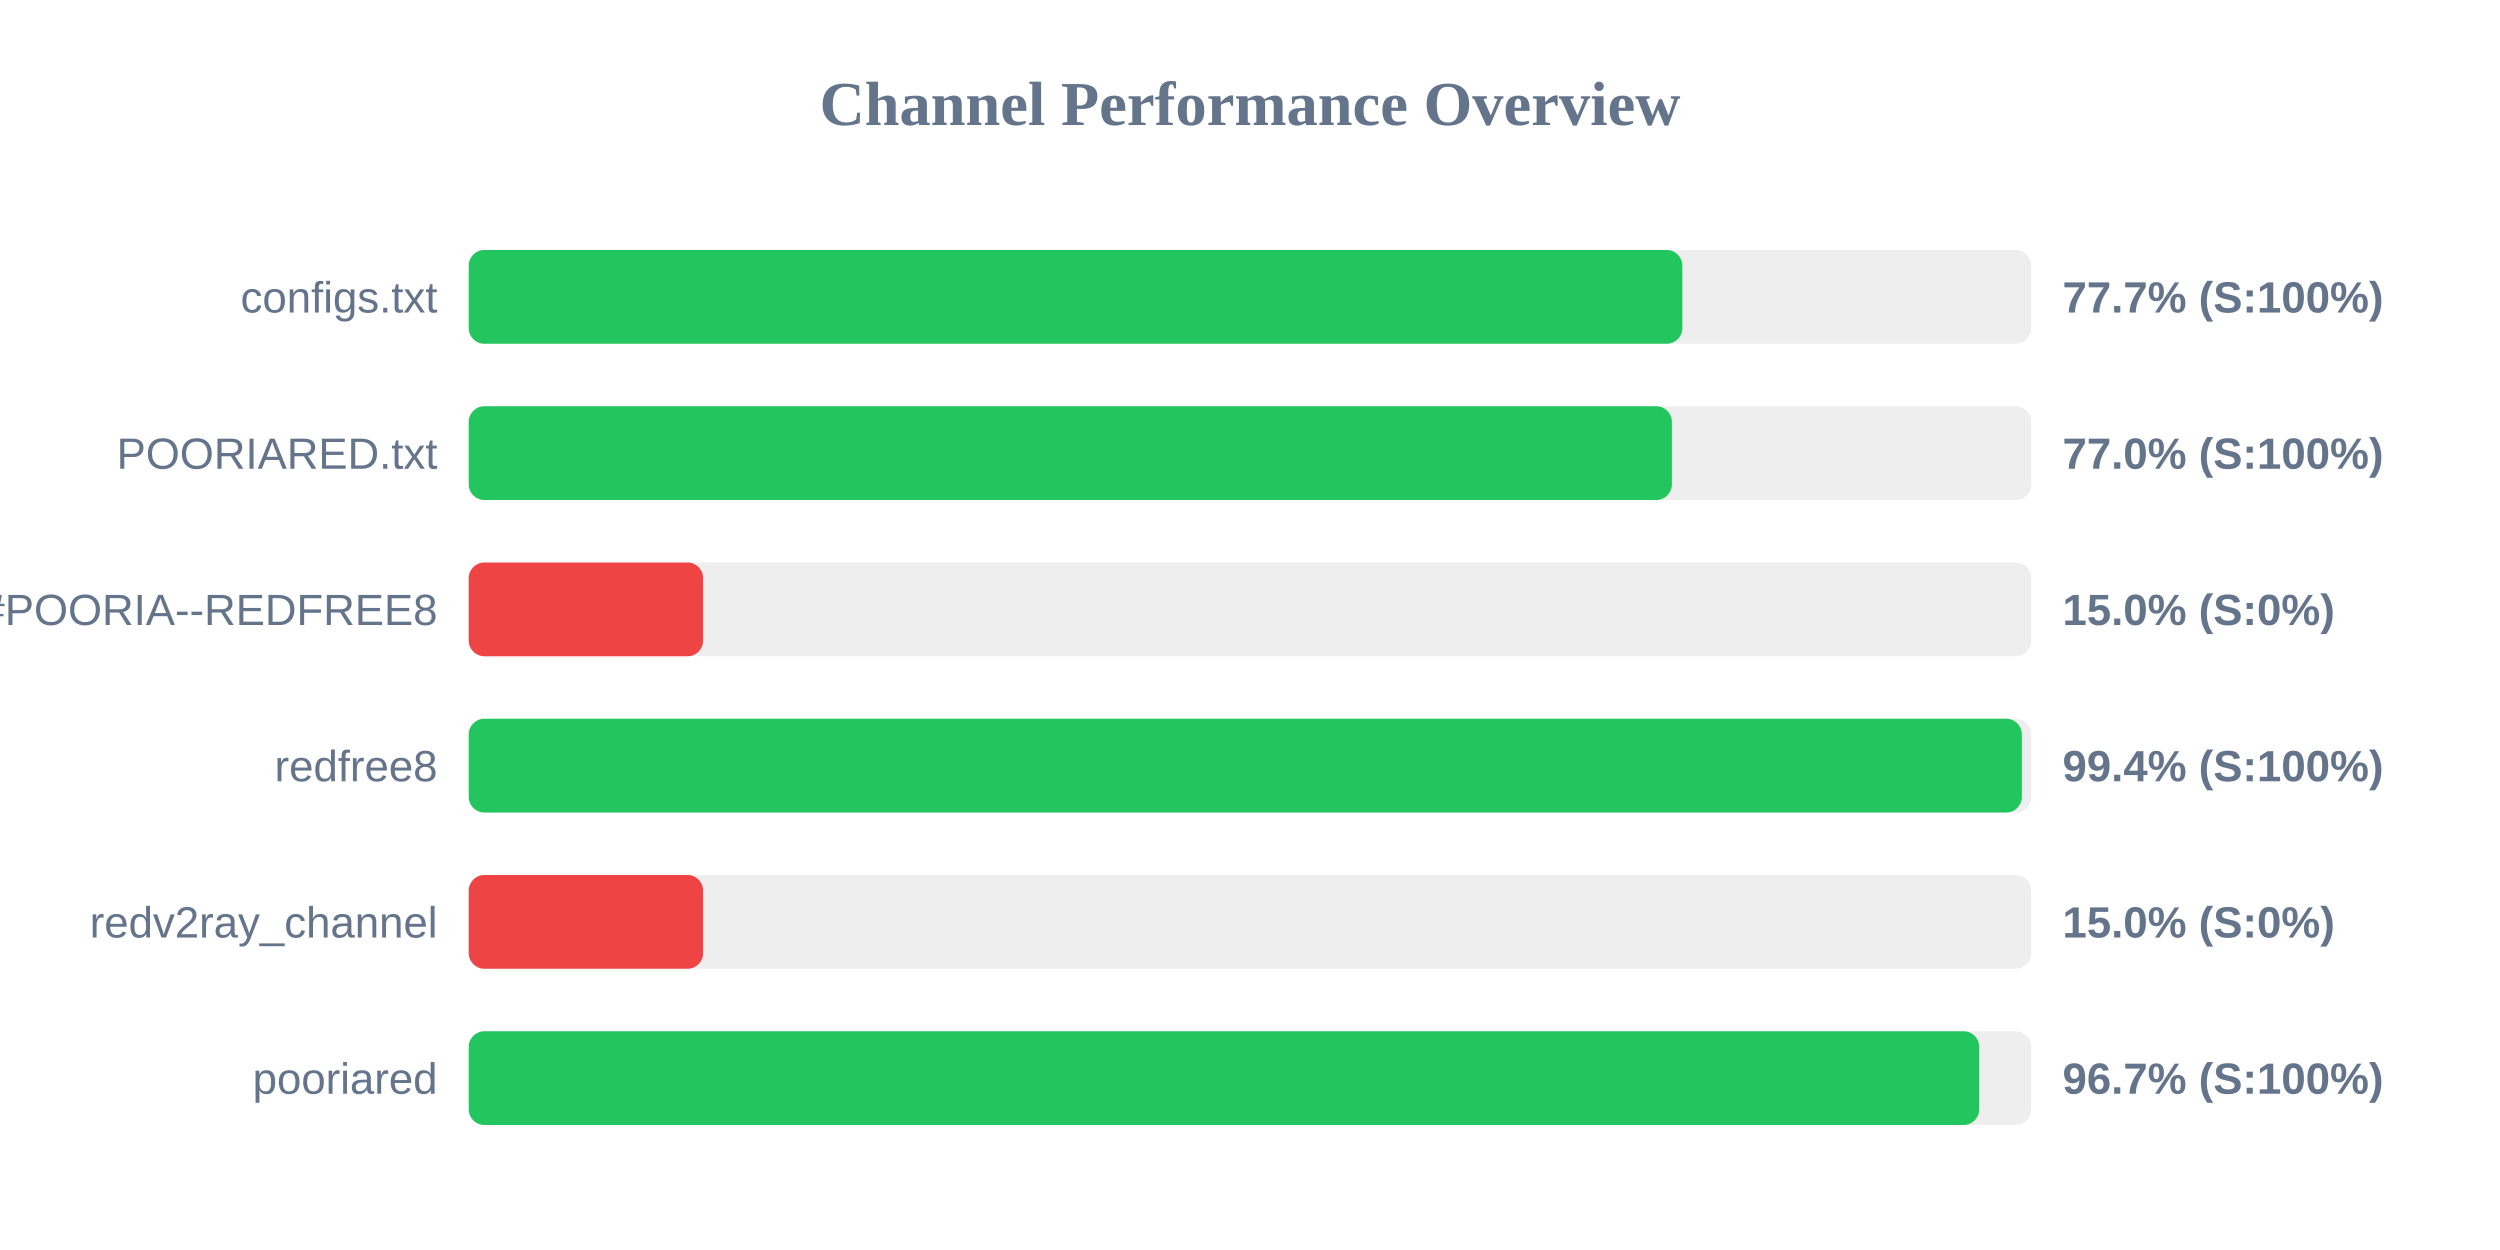
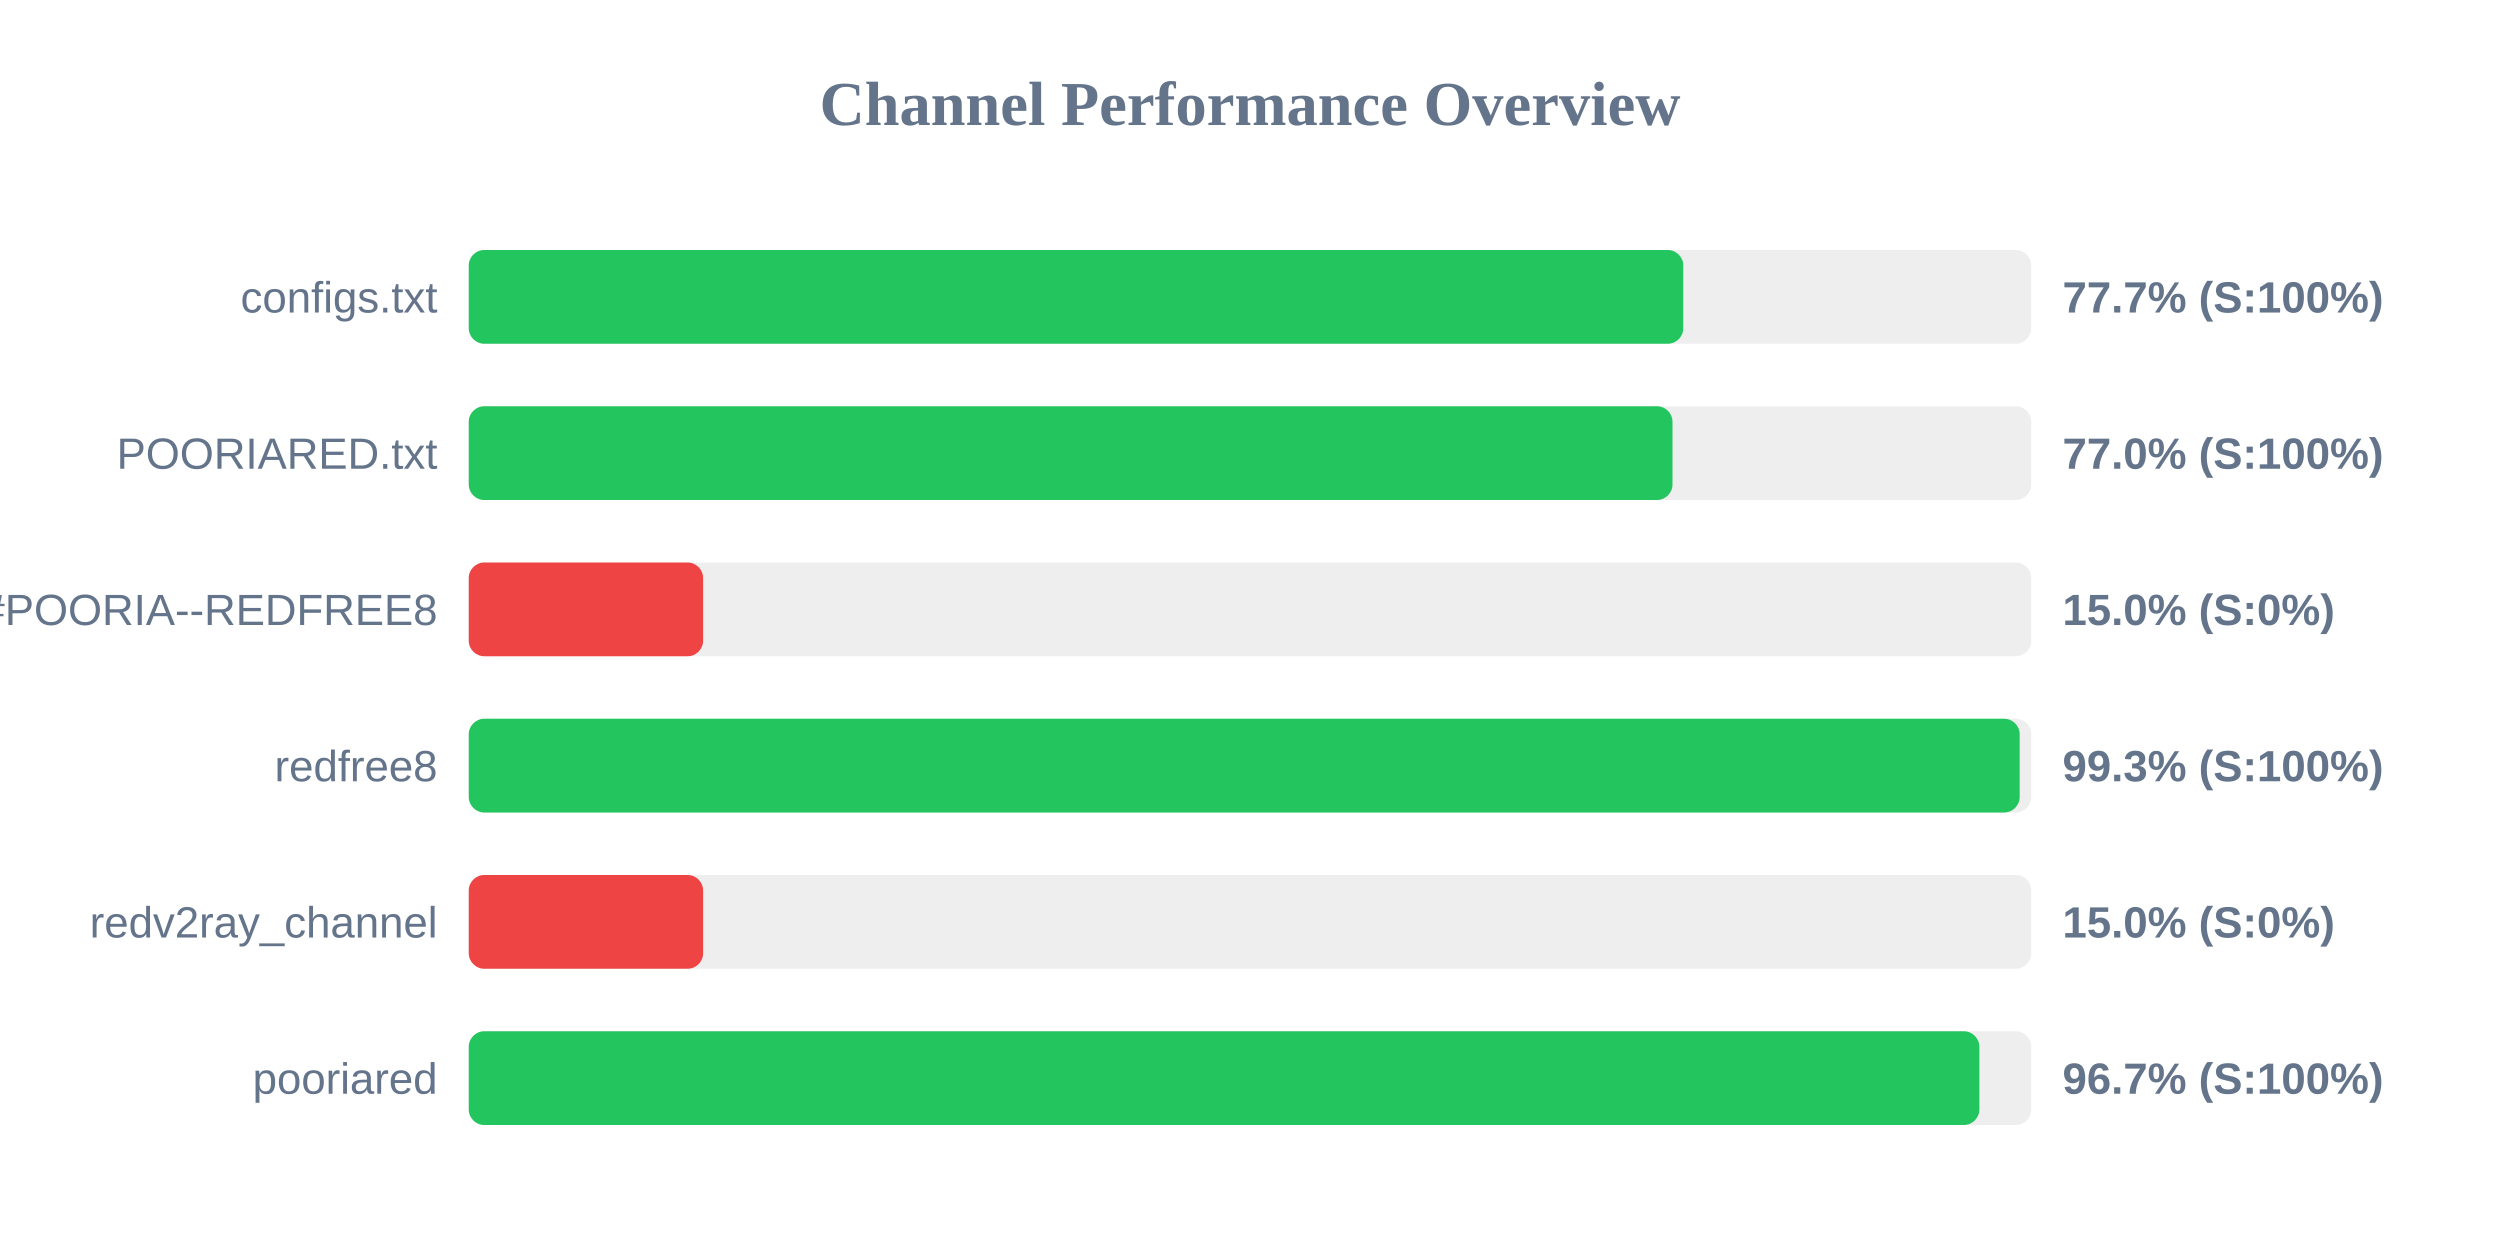
<svg xmlns="http://www.w3.org/2000/svg" width="800" height="400" version="1.1">
  <style>
        .row { font: 14px Arial; fill: #64748b; }
        .score { font: bold 14px Arial; fill: #64748b; }
    </style>
  <text x="400" y="40" text-anchor="middle" font-size="20px" font-weight="bold" fill="#64748b">Channel Performance Overview</text>
  <rect x="150" y="80" width="500" height="30" fill="#eee" rx="5" />
-   <rect x="150" y="80" width="388.35" height="30" fill="#22c55e" rx="5" />
+   <rect x="150" y="80" width="388.65" height="30" fill="#22c55e" rx="5" />
  <text x="140" y="100" text-anchor="end" class="row">configs.txt</text>
  <text x="660" y="100" text-anchor="start" class="score">77.7% (S:100%)</text>
  <rect x="150" y="130" width="500" height="30" fill="#eee" rx="5" />
-   <rect x="150" y="130" width="385.0" height="30" fill="#22c55e" rx="5" />
+   <rect x="150" y="130" width="385.2" height="30" fill="#22c55e" rx="5" />
  <text x="140" y="150" text-anchor="end" class="row">POORIARED.txt</text>
  <text x="660" y="150" text-anchor="start" class="score">77.0% (S:100%)</text>
  <rect x="150" y="180" width="500" height="30" fill="#eee" rx="5" />
  <rect x="150" y="180" width="75.0" height="30" fill="#ef4444" rx="5" />
  <text x="140" y="200" text-anchor="end" class="row">POORIA--REDFREE8.txt#POORIA--REDFREE8</text>
  <text x="660" y="200" text-anchor="start" class="score">15.0% (S:0%)</text>
  <rect x="150" y="230" width="500" height="30" fill="#eee" rx="5" />
-   <rect x="150" y="230" width="497.0" height="30" fill="#22c55e" rx="5" />
+   <rect x="150" y="230" width="496.3" height="30" fill="#22c55e" rx="5" />
  <text x="140" y="250" text-anchor="end" class="row">redfree8</text>
-   <text x="660" y="250" text-anchor="start" class="score">99.4% (S:100%)</text>
+   <text x="660" y="250" text-anchor="start" class="score">99.3% (S:100%)</text>
  <rect x="150" y="280" width="500" height="30" fill="#eee" rx="5" />
  <rect x="150" y="280" width="75.0" height="30" fill="#ef4444" rx="5" />
  <text x="140" y="300" text-anchor="end" class="row">redv2ray_channel</text>
  <text x="660" y="300" text-anchor="start" class="score">15.0% (S:0%)</text>
  <rect x="150" y="330" width="500" height="30" fill="#eee" rx="5" />
-   <rect x="150" y="330" width="483.35" height="30" fill="#22c55e" rx="5" />
+   <rect x="150" y="330" width="483.4" height="30" fill="#22c55e" rx="5" />
  <text x="140" y="350" text-anchor="end" class="row">pooriared</text>
  <text x="660" y="350" text-anchor="start" class="score">96.7% (S:100%)</text>
</svg>
